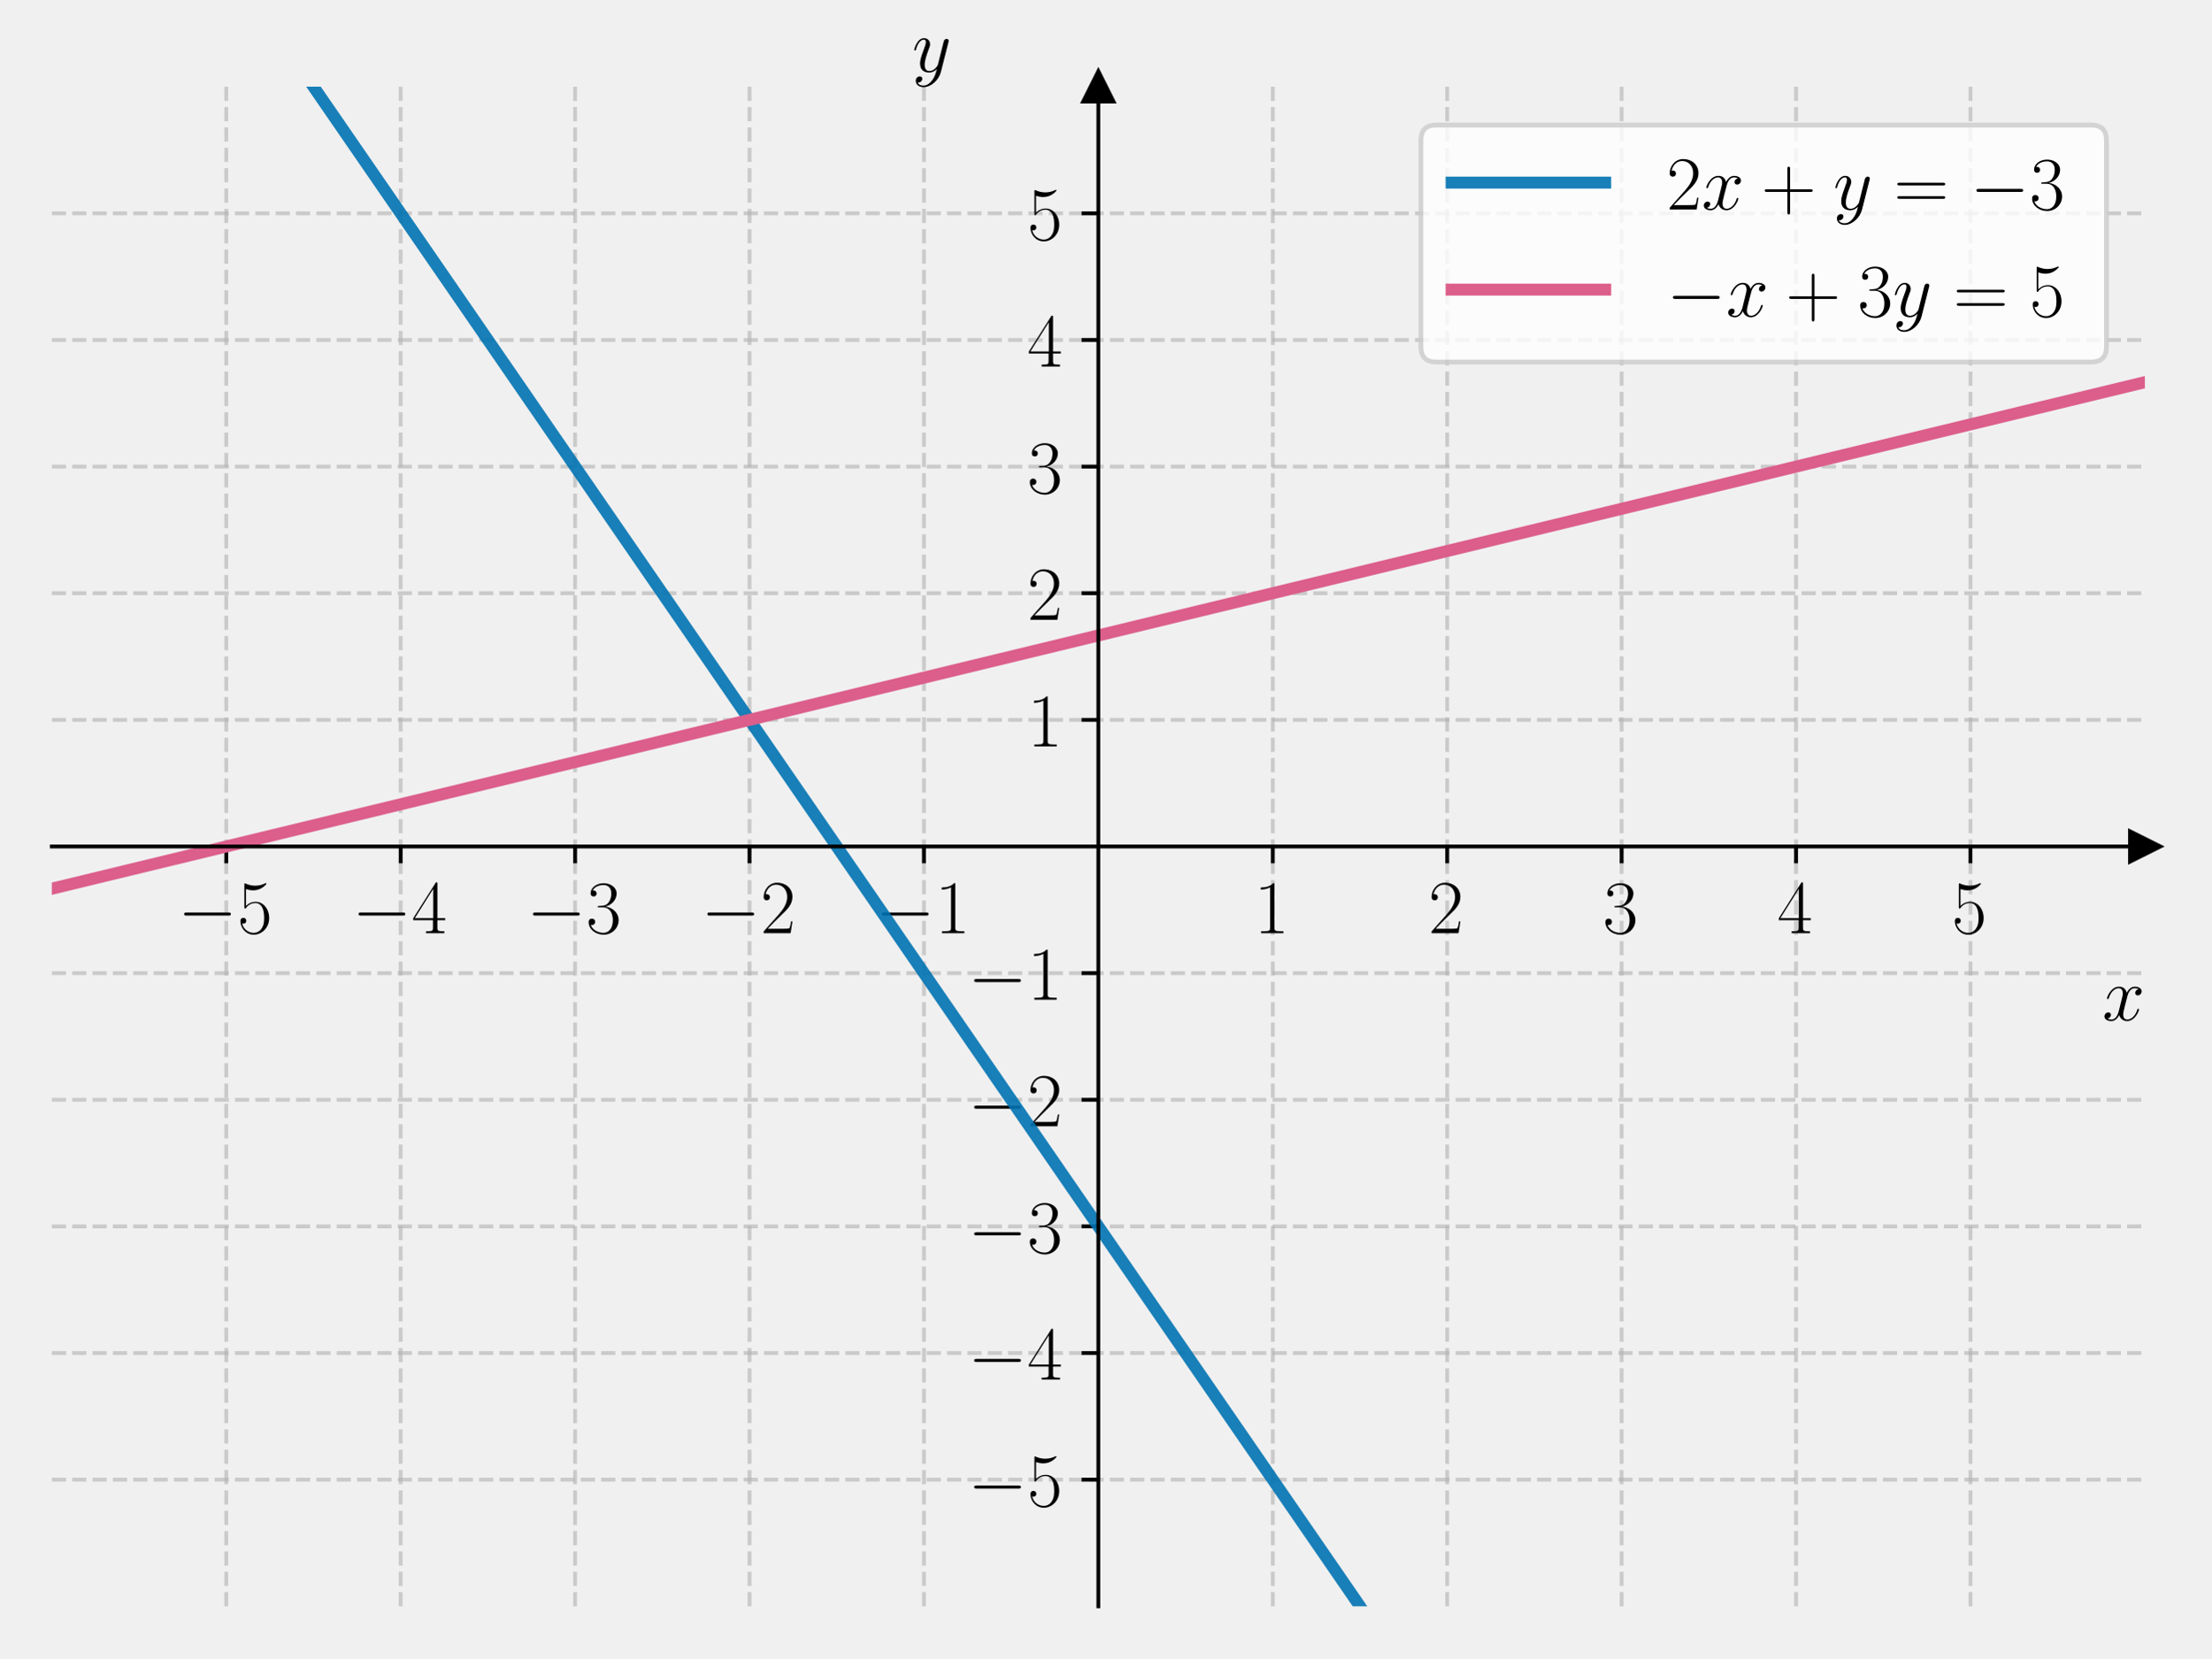
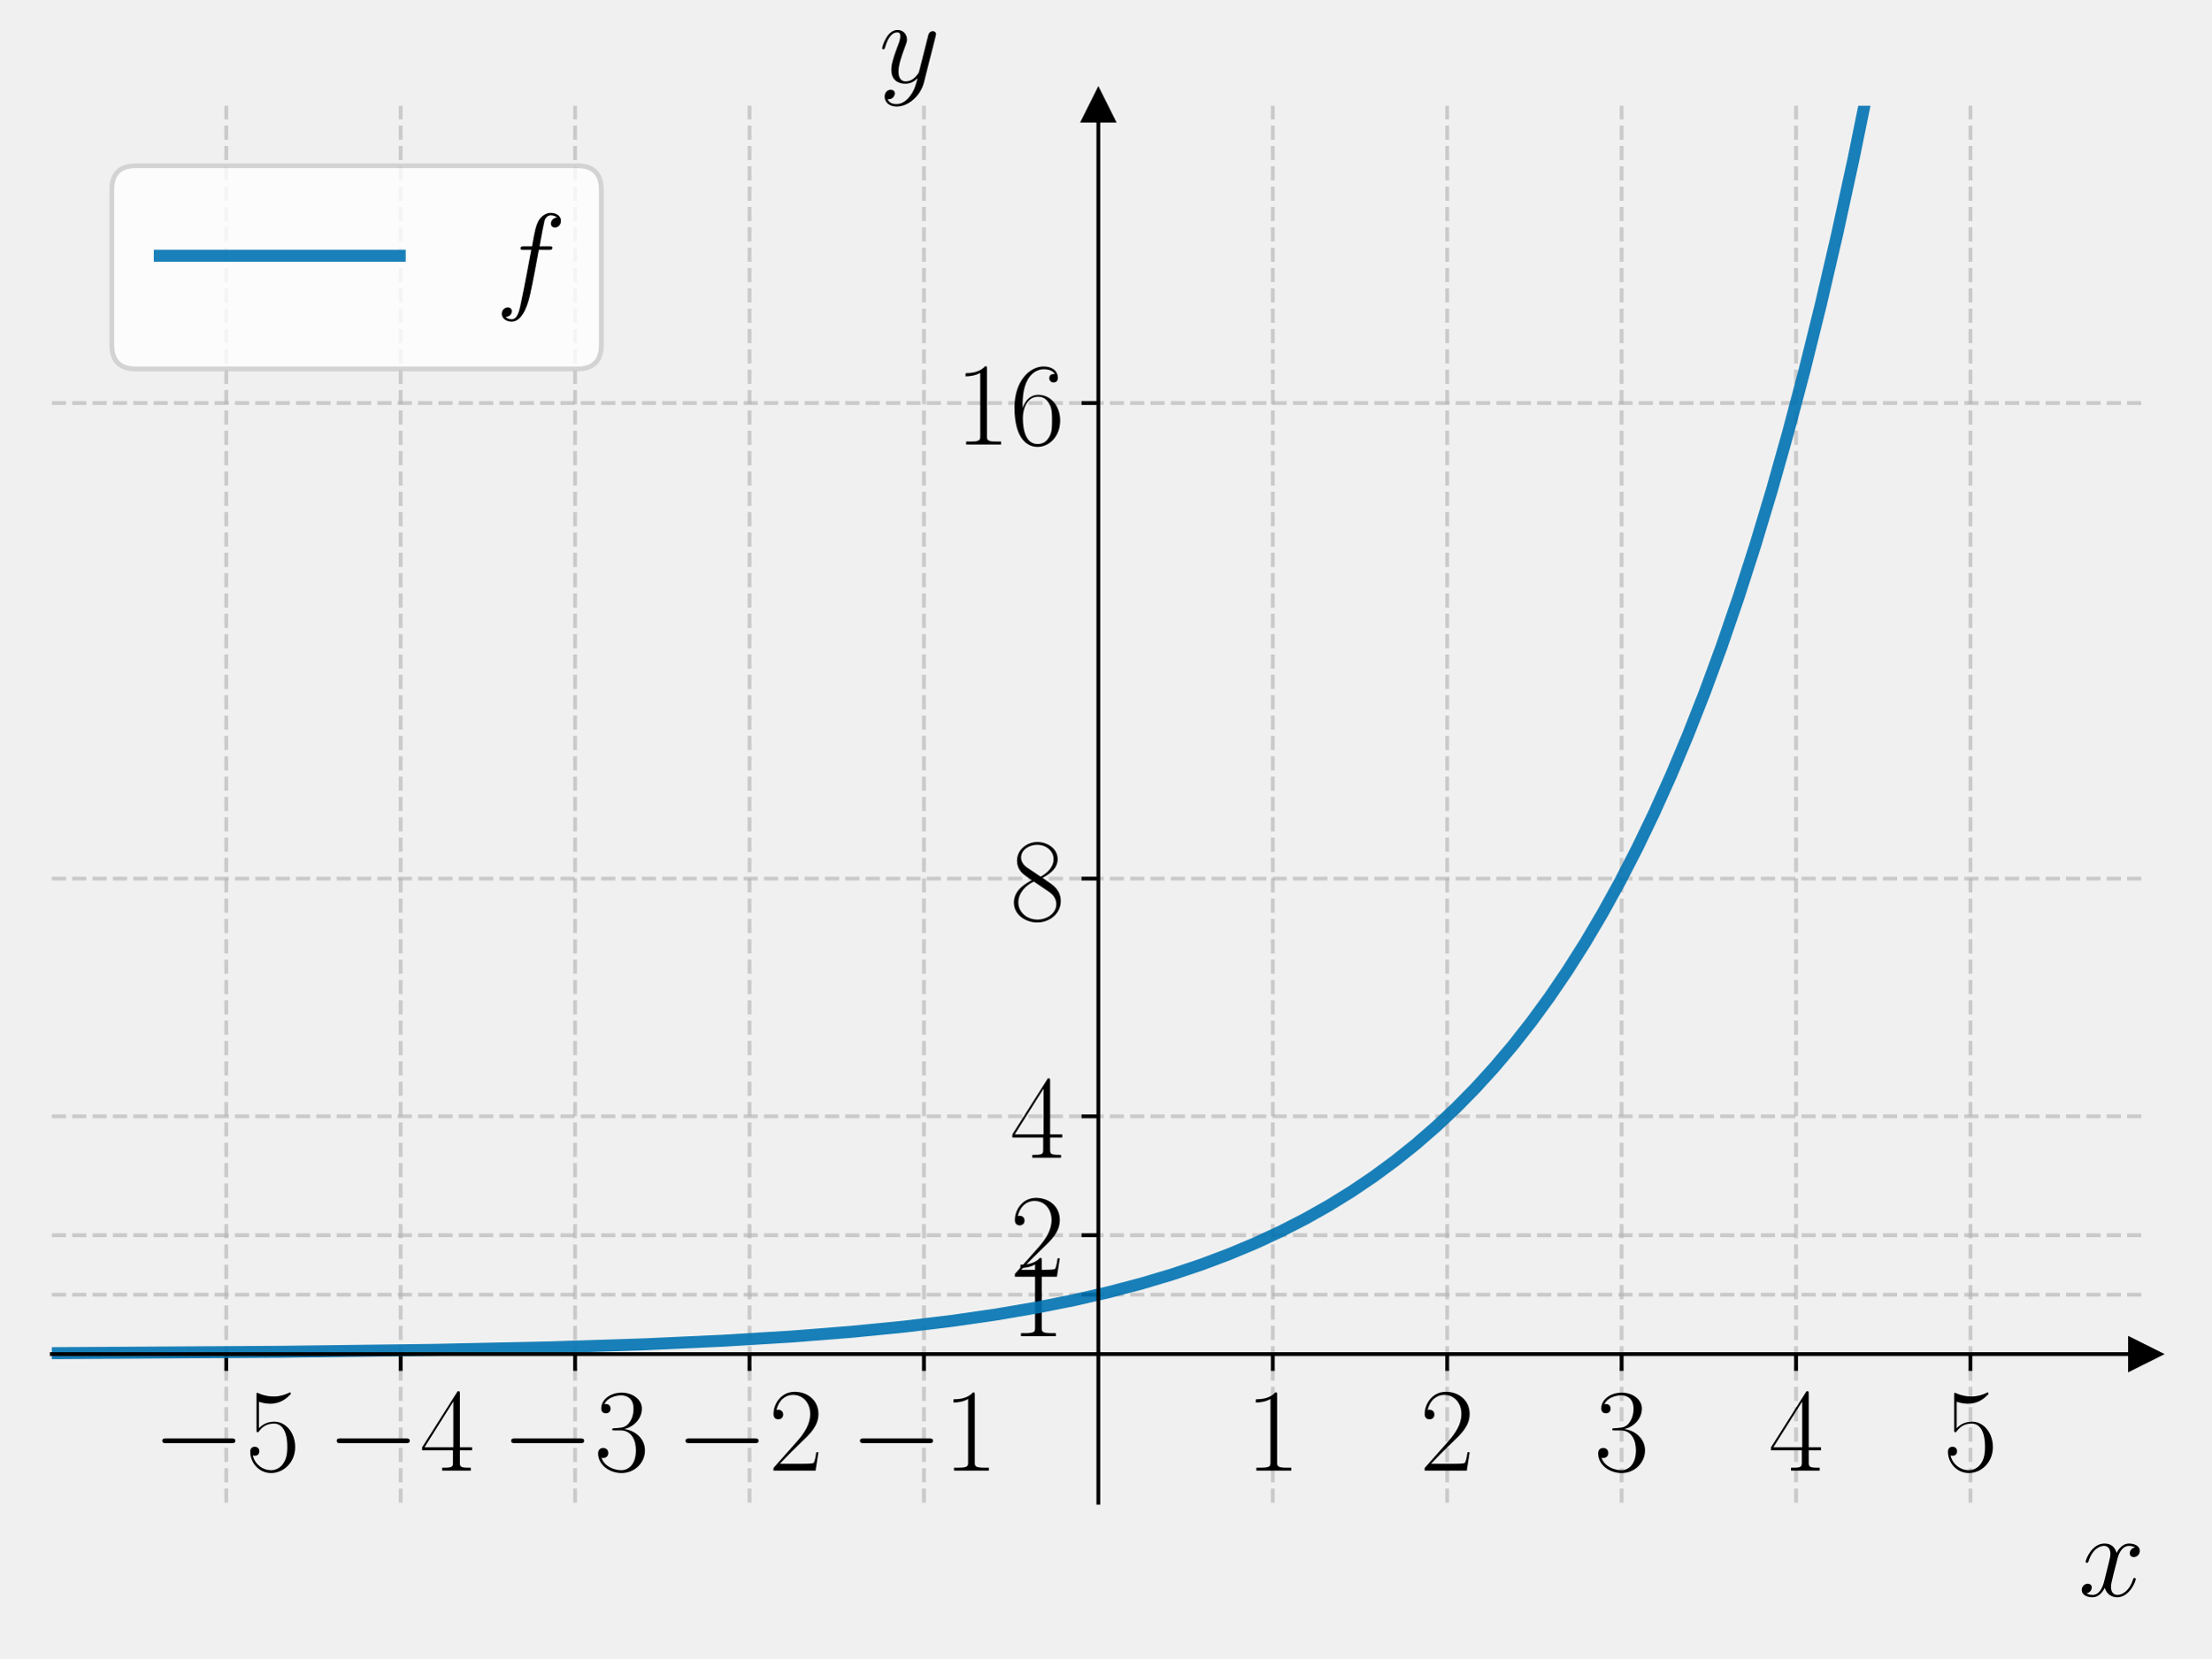
<svg xmlns="http://www.w3.org/2000/svg" xmlns:xlink="http://www.w3.org/1999/xlink" width="460.8pt" height="345.6pt" viewBox="0 0 460.8 345.6" version="1.1">
  <defs>
    <style type="text/css">*{stroke-linejoin: round; stroke-linecap: butt}</style>
  </defs>
  <g id="figure_1">
    <g id="patch_1">
      <path d="M 0 345.6  L 460.8 345.6  L 460.8 0  L 0 0  L 0 345.6  z " style="fill: none" />
    </g>
    <g id="axes_1">
      <g id="patch_2">
-         <path d="M 10.8 334.8  L 447 334.8  L 447 18.065  L 10.8 18.065  L 10.8 334.8  z " style="fill: none" />
+         <path d="M 10.8 313.214  L 447 313.214  L 447 22.05  L 10.8 22.05  L 10.8 313.214  z " style="fill: none" />
      </g>
      <g id="matplotlib.axis_1">
        <g id="xtick_1">
          <g id="line2d_1">
-             <path d="M 47.15 334.8  L 47.15 18.065  " clip-path="url(#p097bd0c3e8)" style="fill: none; stroke-dasharray: 2.96,1.28; stroke-dashoffset: 0; stroke: #b0b0b0; stroke-opacity: 0.6; stroke-width: 0.8" />
+             <path d="M 47.15 313.214  L 47.15 22.05  " clip-path="url(#p6c34fbd9de)" style="fill: none; stroke-dasharray: 2.96,1.28; stroke-dashoffset: 0; stroke: #b0b0b0; stroke-opacity: 0.6; stroke-width: 0.8" />
          </g>
          <g id="line2d_2">
            <defs>
-               <path id="md9ffe13d20" d="M 0 0  L 0 3.5  " style="stroke: #000000; stroke-width: 0.8" />
-             </defs>
-             <g>
-               <use xlink:href="#md9ffe13d20" x="47.15" y="176.432" style="stroke: #000000; stroke-width: 0.8" />
+               <path id="mce9a5da414" d="M 0 0  L 0 3.5  " style="stroke: #000000; stroke-width: 0.8" />
+             </defs>
+             <g>
+               <use xlink:href="#mce9a5da414" x="47.15" y="282.239" style="stroke: #000000; stroke-width: 0.8" />
            </g>
          </g>
          <g id="text_1">
-             <g transform="translate(37.04901 194.5019) scale(0.16 -0.16)">
+             <g transform="translate(31.75276 306.5351) scale(0.25 -0.25)">
              <defs>
                <path id="CMSY10-0" d="M 4218 1472  C 4326 1472 4442 1472 4442 1600  C 4442 1728 4326 1728 4218 1728  L 755 1728  C 646 1728 531 1728 531 1600  C 531 1472 646 1472 755 1472  L 4218 1472  z " transform="scale(0.015625)" />
                <path id="CMR17-35" d="M 730 3692  C 794 3666 1056 3584 1325 3584  C 1920 3584 2246 3911 2432 4100  C 2432 4157 2432 4192 2394 4192  C 2387 4192 2374 4192 2323 4163  C 2099 4058 1837 3973 1517 3973  C 1325 3973 1037 3999 723 4139  C 653 4171 640 4171 634 4171  C 602 4171 595 4164 595 4037  L 595 2203  C 595 2089 595 2057 659 2057  C 691 2057 704 2070 736 2114  C 941 2401 1222 2522 1542 2522  C 1766 2522 2246 2382 2246 1289  C 2246 1085 2246 715 2054 421  C 1894 159 1645 25 1370 25  C 947 25 518 320 403 814  C 429 807 480 795 506 795  C 589 795 749 840 749 1038  C 749 1210 627 1280 506 1280  C 358 1280 262 1190 262 1011  C 262 454 704 -128 1382 -128  C 2042 -128 2669 440 2669 1264  C 2669 2030 2170 2624 1549 2624  C 1222 2624 947 2503 730 2274  L 730 3692  z " transform="scale(0.015625)" />
              </defs>
              <use xlink:href="#CMSY10-0" transform="scale(0.996264)" />
              <use xlink:href="#CMR17-35" transform="translate(77.48747 0) scale(0.996264)" />
            </g>
          </g>
        </g>
        <g id="xtick_2">
          <g id="line2d_3">
-             <path d="M 83.5 334.8  L 83.5 18.065  " clip-path="url(#p097bd0c3e8)" style="fill: none; stroke-dasharray: 2.96,1.28; stroke-dashoffset: 0; stroke: #b0b0b0; stroke-opacity: 0.6; stroke-width: 0.8" />
+             <path d="M 83.5 313.214  L 83.5 22.05  " clip-path="url(#p6c34fbd9de)" style="fill: none; stroke-dasharray: 2.96,1.28; stroke-dashoffset: 0; stroke: #b0b0b0; stroke-opacity: 0.6; stroke-width: 0.8" />
          </g>
          <g id="line2d_4">
            <g>
-               <use xlink:href="#md9ffe13d20" x="83.5" y="176.432" style="stroke: #000000; stroke-width: 0.8" />
+               <use xlink:href="#mce9a5da414" x="83.5" y="282.239" style="stroke: #000000; stroke-width: 0.8" />
            </g>
          </g>
          <g id="text_2">
-             <g transform="translate(73.39901 194.5019) scale(0.16 -0.16)">
+             <g transform="translate(68.10276 306.5351) scale(0.25 -0.25)">
              <defs>
                <path id="CMR17-34" d="M 2150 4122  C 2150 4256 2144 4256 2029 4256  L 128 1254  L 128 1088  L 1779 1088  L 1779 457  C 1779 224 1766 160 1318 160  L 1197 160  L 1197 0  C 1402 0 1747 0 1965 0  C 2182 0 2528 0 2733 0  L 2733 160  L 2611 160  C 2163 160 2150 224 2150 457  L 2150 1088  L 2803 1088  L 2803 1254  L 2150 1254  L 2150 4122  z M 1798 3703  L 1798 1254  L 256 1254  L 1798 3703  z " transform="scale(0.015625)" />
              </defs>
              <use xlink:href="#CMSY10-0" transform="scale(0.996264)" />
              <use xlink:href="#CMR17-34" transform="translate(77.48747 0) scale(0.996264)" />
            </g>
          </g>
        </g>
        <g id="xtick_3">
          <g id="line2d_5">
-             <path d="M 119.85 334.8  L 119.85 18.065  " clip-path="url(#p097bd0c3e8)" style="fill: none; stroke-dasharray: 2.96,1.28; stroke-dashoffset: 0; stroke: #b0b0b0; stroke-opacity: 0.6; stroke-width: 0.8" />
+             <path d="M 119.85 313.214  L 119.85 22.05  " clip-path="url(#p6c34fbd9de)" style="fill: none; stroke-dasharray: 2.96,1.28; stroke-dashoffset: 0; stroke: #b0b0b0; stroke-opacity: 0.6; stroke-width: 0.8" />
          </g>
          <g id="line2d_6">
            <g>
-               <use xlink:href="#md9ffe13d20" x="119.85" y="176.432" style="stroke: #000000; stroke-width: 0.8" />
+               <use xlink:href="#mce9a5da414" x="119.85" y="282.239" style="stroke: #000000; stroke-width: 0.8" />
            </g>
          </g>
          <g id="text_3">
-             <g transform="translate(109.749 194.5019) scale(0.16 -0.16)">
+             <g transform="translate(104.4528 306.5351) scale(0.25 -0.25)">
              <defs>
                <path id="CMR17-33" d="M 1414 2157  C 1984 2157 2234 1662 2234 1090  C 2234 320 1824 25 1453 25  C 1114 25 563 194 390 693  C 422 680 454 680 486 680  C 640 680 755 782 755 948  C 755 1133 614 1216 486 1216  C 378 1216 211 1165 211 926  C 211 335 787 -128 1466 -128  C 2176 -128 2720 430 2720 1085  C 2720 1707 2208 2157 1600 2227  C 2086 2328 2554 2756 2554 3329  C 2554 3820 2048 4179 1472 4179  C 890 4179 378 3829 378 3329  C 378 3110 544 3072 627 3072  C 762 3072 877 3155 877 3321  C 877 3486 762 3569 627 3569  C 602 3569 570 3569 544 3557  C 730 3959 1235 4032 1459 4032  C 1683 4032 2106 3925 2106 3320  C 2106 3143 2080 2828 1862 2550  C 1670 2304 1453 2304 1242 2284  C 1210 2284 1062 2269 1037 2269  C 992 2263 966 2257 966 2208  C 966 2163 973 2157 1101 2157  L 1414 2157  z " transform="scale(0.015625)" />
              </defs>
              <use xlink:href="#CMSY10-0" transform="scale(0.996264)" />
              <use xlink:href="#CMR17-33" transform="translate(77.48747 0) scale(0.996264)" />
            </g>
          </g>
        </g>
        <g id="xtick_4">
          <g id="line2d_7">
-             <path d="M 156.2 334.8  L 156.2 18.065  " clip-path="url(#p097bd0c3e8)" style="fill: none; stroke-dasharray: 2.96,1.28; stroke-dashoffset: 0; stroke: #b0b0b0; stroke-opacity: 0.6; stroke-width: 0.8" />
+             <path d="M 156.2 313.214  L 156.2 22.05  " clip-path="url(#p6c34fbd9de)" style="fill: none; stroke-dasharray: 2.96,1.28; stroke-dashoffset: 0; stroke: #b0b0b0; stroke-opacity: 0.6; stroke-width: 0.8" />
          </g>
          <g id="line2d_8">
            <g>
-               <use xlink:href="#md9ffe13d20" x="156.2" y="176.432" style="stroke: #000000; stroke-width: 0.8" />
+               <use xlink:href="#mce9a5da414" x="156.2" y="282.239" style="stroke: #000000; stroke-width: 0.8" />
            </g>
          </g>
          <g id="text_4">
-             <g transform="translate(146.099 194.5019) scale(0.16 -0.16)">
+             <g transform="translate(140.8028 306.5351) scale(0.25 -0.25)">
              <defs>
                <path id="CMR17-32" d="M 2669 989  L 2554 989  C 2490 536 2438 459 2413 420  C 2381 369 1920 369 1830 369  L 602 369  C 832 619 1280 1072 1824 1597  C 2214 1967 2669 2402 2669 3035  C 2669 3790 2067 4224 1395 4224  C 691 4224 262 3604 262 3030  C 262 2780 448 2748 525 2748  C 589 2748 781 2787 781 3010  C 781 3207 614 3264 525 3264  C 486 3264 448 3258 422 3245  C 544 3790 915 4058 1306 4058  C 1862 4058 2227 3617 2227 3035  C 2227 2479 1901 2000 1536 1584  L 262 146  L 262 0  L 2515 0  L 2669 989  z " transform="scale(0.015625)" />
              </defs>
              <use xlink:href="#CMSY10-0" transform="scale(0.996264)" />
              <use xlink:href="#CMR17-32" transform="translate(77.48747 0) scale(0.996264)" />
            </g>
          </g>
        </g>
        <g id="xtick_5">
          <g id="line2d_9">
-             <path d="M 192.55 334.8  L 192.55 18.065  " clip-path="url(#p097bd0c3e8)" style="fill: none; stroke-dasharray: 2.96,1.28; stroke-dashoffset: 0; stroke: #b0b0b0; stroke-opacity: 0.6; stroke-width: 0.8" />
+             <path d="M 192.55 313.214  L 192.55 22.05  " clip-path="url(#p6c34fbd9de)" style="fill: none; stroke-dasharray: 2.96,1.28; stroke-dashoffset: 0; stroke: #b0b0b0; stroke-opacity: 0.6; stroke-width: 0.8" />
          </g>
          <g id="line2d_10">
            <g>
-               <use xlink:href="#md9ffe13d20" x="192.55" y="176.432" style="stroke: #000000; stroke-width: 0.8" />
+               <use xlink:href="#mce9a5da414" x="192.55" y="282.239" style="stroke: #000000; stroke-width: 0.8" />
            </g>
          </g>
          <g id="text_5">
-             <g transform="translate(182.449 194.5019) scale(0.16 -0.16)">
+             <g transform="translate(177.1528 306.5351) scale(0.25 -0.25)">
              <defs>
                <path id="CMR17-31" d="M 1702 4058  C 1702 4192 1696 4192 1606 4192  C 1357 3916 979 3827 621 3827  C 602 3827 570 3827 563 3808  C 557 3795 557 3782 557 3648  C 755 3648 1088 3686 1344 3839  L 1344 461  C 1344 236 1331 160 781 160  L 589 160  L 589 0  C 896 0 1216 0 1523 0  C 1830 0 2150 0 2458 0  L 2458 160  L 2266 160  C 1715 160 1702 230 1702 458  L 1702 4058  z " transform="scale(0.015625)" />
              </defs>
              <use xlink:href="#CMSY10-0" transform="scale(0.996264)" />
              <use xlink:href="#CMR17-31" transform="translate(77.48747 0) scale(0.996264)" />
            </g>
          </g>
        </g>
        <g id="xtick_6">
          <g id="line2d_11">
-             <path d="M 265.25 334.8  L 265.25 18.065  " clip-path="url(#p097bd0c3e8)" style="fill: none; stroke-dasharray: 2.96,1.28; stroke-dashoffset: 0; stroke: #b0b0b0; stroke-opacity: 0.6; stroke-width: 0.8" />
+             <path d="M 265.25 313.214  L 265.25 22.05  " clip-path="url(#p6c34fbd9de)" style="fill: none; stroke-dasharray: 2.96,1.28; stroke-dashoffset: 0; stroke: #b0b0b0; stroke-opacity: 0.6; stroke-width: 0.8" />
          </g>
          <g id="line2d_12">
            <g>
-               <use xlink:href="#md9ffe13d20" x="265.25" y="176.432" style="stroke: #000000; stroke-width: 0.8" />
+               <use xlink:href="#mce9a5da414" x="265.25" y="282.239" style="stroke: #000000; stroke-width: 0.8" />
            </g>
          </g>
          <g id="text_6">
-             <g transform="translate(261.348 194.5019) scale(0.16 -0.16)">
+             <g transform="translate(259.5387 306.5351) scale(0.25 -0.25)">
              <use xlink:href="#CMR17-31" transform="scale(0.996264)" />
            </g>
          </g>
        </g>
        <g id="xtick_7">
          <g id="line2d_13">
-             <path d="M 301.6 334.8  L 301.6 18.065  " clip-path="url(#p097bd0c3e8)" style="fill: none; stroke-dasharray: 2.96,1.28; stroke-dashoffset: 0; stroke: #b0b0b0; stroke-opacity: 0.6; stroke-width: 0.8" />
+             <path d="M 301.6 313.214  L 301.6 22.05  " clip-path="url(#p6c34fbd9de)" style="fill: none; stroke-dasharray: 2.96,1.28; stroke-dashoffset: 0; stroke: #b0b0b0; stroke-opacity: 0.6; stroke-width: 0.8" />
          </g>
          <g id="line2d_14">
            <g>
-               <use xlink:href="#md9ffe13d20" x="301.6" y="176.432" style="stroke: #000000; stroke-width: 0.8" />
+               <use xlink:href="#mce9a5da414" x="301.6" y="282.239" style="stroke: #000000; stroke-width: 0.8" />
            </g>
          </g>
          <g id="text_7">
-             <g transform="translate(297.698 194.5019) scale(0.16 -0.16)">
+             <g transform="translate(295.8887 306.5351) scale(0.25 -0.25)">
              <use xlink:href="#CMR17-32" transform="scale(0.996264)" />
            </g>
          </g>
        </g>
        <g id="xtick_8">
          <g id="line2d_15">
-             <path d="M 337.95 334.8  L 337.95 18.065  " clip-path="url(#p097bd0c3e8)" style="fill: none; stroke-dasharray: 2.96,1.28; stroke-dashoffset: 0; stroke: #b0b0b0; stroke-opacity: 0.6; stroke-width: 0.8" />
+             <path d="M 337.95 313.214  L 337.95 22.05  " clip-path="url(#p6c34fbd9de)" style="fill: none; stroke-dasharray: 2.96,1.28; stroke-dashoffset: 0; stroke: #b0b0b0; stroke-opacity: 0.6; stroke-width: 0.8" />
          </g>
          <g id="line2d_16">
            <g>
-               <use xlink:href="#md9ffe13d20" x="337.95" y="176.432" style="stroke: #000000; stroke-width: 0.8" />
+               <use xlink:href="#mce9a5da414" x="337.95" y="282.239" style="stroke: #000000; stroke-width: 0.8" />
            </g>
          </g>
          <g id="text_8">
-             <g transform="translate(334.048 194.5019) scale(0.16 -0.16)">
+             <g transform="translate(332.2387 306.5351) scale(0.25 -0.25)">
              <use xlink:href="#CMR17-33" transform="scale(0.996264)" />
            </g>
          </g>
        </g>
        <g id="xtick_9">
          <g id="line2d_17">
-             <path d="M 374.3 334.8  L 374.3 18.065  " clip-path="url(#p097bd0c3e8)" style="fill: none; stroke-dasharray: 2.96,1.28; stroke-dashoffset: 0; stroke: #b0b0b0; stroke-opacity: 0.6; stroke-width: 0.8" />
+             <path d="M 374.3 313.214  L 374.3 22.05  " clip-path="url(#p6c34fbd9de)" style="fill: none; stroke-dasharray: 2.96,1.28; stroke-dashoffset: 0; stroke: #b0b0b0; stroke-opacity: 0.6; stroke-width: 0.8" />
          </g>
          <g id="line2d_18">
            <g>
-               <use xlink:href="#md9ffe13d20" x="374.3" y="176.432" style="stroke: #000000; stroke-width: 0.8" />
+               <use xlink:href="#mce9a5da414" x="374.3" y="282.239" style="stroke: #000000; stroke-width: 0.8" />
            </g>
          </g>
          <g id="text_9">
-             <g transform="translate(370.398 194.5019) scale(0.16 -0.16)">
+             <g transform="translate(368.5887 306.5351) scale(0.25 -0.25)">
              <use xlink:href="#CMR17-34" transform="scale(0.996264)" />
            </g>
          </g>
        </g>
        <g id="xtick_10">
          <g id="line2d_19">
-             <path d="M 410.65 334.8  L 410.65 18.065  " clip-path="url(#p097bd0c3e8)" style="fill: none; stroke-dasharray: 2.96,1.28; stroke-dashoffset: 0; stroke: #b0b0b0; stroke-opacity: 0.6; stroke-width: 0.8" />
+             <path d="M 410.65 313.214  L 410.65 22.05  " clip-path="url(#p6c34fbd9de)" style="fill: none; stroke-dasharray: 2.96,1.28; stroke-dashoffset: 0; stroke: #b0b0b0; stroke-opacity: 0.6; stroke-width: 0.8" />
          </g>
          <g id="line2d_20">
            <g>
-               <use xlink:href="#md9ffe13d20" x="410.65" y="176.432" style="stroke: #000000; stroke-width: 0.8" />
+               <use xlink:href="#mce9a5da414" x="410.65" y="282.239" style="stroke: #000000; stroke-width: 0.8" />
            </g>
          </g>
          <g id="text_10">
-             <g transform="translate(406.748 194.5019) scale(0.16 -0.16)">
+             <g transform="translate(404.9387 306.5351) scale(0.25 -0.25)">
              <use xlink:href="#CMR17-35" transform="scale(0.996264)" />
            </g>
          </g>
        </g>
        <g id="text_11">
-           <g transform="translate(438.1306 212.6709) scale(0.16 -0.16)">
+           <g transform="translate(433.1415 332.6759) scale(0.25 -0.25)">
            <defs>
              <path id="CMMI12-78" d="M 3034 2606  C 2829 2567 2752 2414 2752 2293  C 2752 2139 2874 2088 2963 2088  C 3155 2088 3290 2254 3290 2427  C 3290 2695 2982 2816 2714 2816  C 2323 2816 2106 2433 2048 2312  C 1901 2816 1504 2816 1389 2816  C 736 2816 390 1980 390 1839  C 390 1814 416 1782 461 1782  C 512 1782 525 1820 538 1846  C 755 2555 1184 2689 1370 2689  C 1658 2689 1715 2420 1715 2267  C 1715 2127 1677 1980 1600 1673  L 1382 798  C 1286 415 1101 64 762 64  C 730 64 570 64 435 147  C 666 192 717 383 717 460  C 717 588 621 664 499 664  C 346 664 179 530 179 326  C 179 57 480 -64 755 -64  C 1062 -64 1280 179 1414 441  C 1517 64 1837 -64 2074 -64  C 2726 -64 3072 773 3072 913  C 3072 945 3046 971 3008 971  C 2950 971 2944 939 2925 888  C 2752 326 2381 64 2093 64  C 1869 64 1747 230 1747 492  C 1747 632 1773 734 1875 1156  L 2099 2024  C 2195 2408 2413 2689 2707 2689  C 2720 2689 2899 2689 3034 2606  z " transform="scale(0.015625)" />
            </defs>
            <use xlink:href="#CMMI12-78" transform="scale(0.996264)" />
          </g>
        </g>
      </g>
      <g id="matplotlib.axis_2">
        <g id="ytick_1">
          <g id="line2d_21">
-             <path d="M 10.8 308.405  L 447 308.405  " clip-path="url(#p097bd0c3e8)" style="fill: none; stroke-dasharray: 2.96,1.28; stroke-dashoffset: 0; stroke: #b0b0b0; stroke-opacity: 0.6; stroke-width: 0.8" />
+             <path d="M 10.8 269.849  L 447 269.849  " clip-path="url(#p6c34fbd9de)" style="fill: none; stroke-dasharray: 2.96,1.28; stroke-dashoffset: 0; stroke: #b0b0b0; stroke-opacity: 0.6; stroke-width: 0.8" />
          </g>
          <g id="line2d_22">
            <defs>
-               <path id="mff0d46e45d" d="M 0 0  L -3.5 0  " style="stroke: #000000; stroke-width: 0.8" />
-             </defs>
-             <g>
-               <use xlink:href="#mff0d46e45d" x="228.9" y="308.405" style="stroke: #000000; stroke-width: 0.8" />
+               <path id="me1311f9ece" d="M 0 0  L -3.5 0  " style="stroke: #000000; stroke-width: 0.8" />
+             </defs>
+             <g>
+               <use xlink:href="#me1311f9ece" x="228.9" y="269.849" style="stroke: #000000; stroke-width: 0.8" />
            </g>
          </g>
          <g id="text_12">
-             <g transform="translate(201.698 313.9402) scale(0.16 -0.16)">
-               <use xlink:href="#CMSY10-0" transform="scale(0.996264)" />
-               <use xlink:href="#CMR17-35" transform="translate(77.48747 0) scale(0.996264)" />
+             <g transform="translate(210.4774 278.4971) scale(0.25 -0.25)">
+               <use xlink:href="#CMR17-31" transform="scale(0.996264)" />
            </g>
          </g>
        </g>
        <g id="ytick_2">
          <g id="line2d_23">
-             <path d="M 10.8 282.011  L 447 282.011  " clip-path="url(#p097bd0c3e8)" style="fill: none; stroke-dasharray: 2.96,1.28; stroke-dashoffset: 0; stroke: #b0b0b0; stroke-opacity: 0.6; stroke-width: 0.8" />
+             <path d="M 10.8 257.459  L 447 257.459  " clip-path="url(#p6c34fbd9de)" style="fill: none; stroke-dasharray: 2.96,1.28; stroke-dashoffset: 0; stroke: #b0b0b0; stroke-opacity: 0.6; stroke-width: 0.8" />
          </g>
          <g id="line2d_24">
            <g>
-               <use xlink:href="#mff0d46e45d" x="228.9" y="282.011" style="stroke: #000000; stroke-width: 0.8" />
+               <use xlink:href="#me1311f9ece" x="228.9" y="257.459" style="stroke: #000000; stroke-width: 0.8" />
            </g>
          </g>
          <g id="text_13">
-             <g transform="translate(201.698 287.5455) scale(0.16 -0.16)">
-               <use xlink:href="#CMSY10-0" transform="scale(0.996264)" />
-               <use xlink:href="#CMR17-34" transform="translate(77.48747 0) scale(0.996264)" />
+             <g transform="translate(210.4774 266.1071) scale(0.25 -0.25)">
+               <use xlink:href="#CMR17-32" transform="scale(0.996264)" />
            </g>
          </g>
        </g>
        <g id="ytick_3">
          <g id="line2d_25">
-             <path d="M 10.8 255.616  L 447 255.616  " clip-path="url(#p097bd0c3e8)" style="fill: none; stroke-dasharray: 2.96,1.28; stroke-dashoffset: 0; stroke: #b0b0b0; stroke-opacity: 0.6; stroke-width: 0.8" />
+             <path d="M 10.8 232.679  L 447 232.679  " clip-path="url(#p6c34fbd9de)" style="fill: none; stroke-dasharray: 2.96,1.28; stroke-dashoffset: 0; stroke: #b0b0b0; stroke-opacity: 0.6; stroke-width: 0.8" />
          </g>
          <g id="line2d_26">
            <g>
-               <use xlink:href="#mff0d46e45d" x="228.9" y="255.616" style="stroke: #000000; stroke-width: 0.8" />
+               <use xlink:href="#me1311f9ece" x="228.9" y="232.679" style="stroke: #000000; stroke-width: 0.8" />
            </g>
          </g>
          <g id="text_14">
-             <g transform="translate(201.698 261.1509) scale(0.16 -0.16)">
-               <use xlink:href="#CMSY10-0" transform="scale(0.996264)" />
-               <use xlink:href="#CMR17-33" transform="translate(77.48747 0) scale(0.996264)" />
+             <g transform="translate(210.4774 241.3273) scale(0.25 -0.25)">
+               <use xlink:href="#CMR17-34" transform="scale(0.996264)" />
            </g>
          </g>
        </g>
        <g id="ytick_4">
          <g id="line2d_27">
-             <path d="M 10.8 229.222  L 447 229.222  " clip-path="url(#p097bd0c3e8)" style="fill: none; stroke-dasharray: 2.96,1.28; stroke-dashoffset: 0; stroke: #b0b0b0; stroke-opacity: 0.6; stroke-width: 0.8" />
+             <path d="M 10.8 183.119  L 447 183.119  " clip-path="url(#p6c34fbd9de)" style="fill: none; stroke-dasharray: 2.96,1.28; stroke-dashoffset: 0; stroke: #b0b0b0; stroke-opacity: 0.6; stroke-width: 0.8" />
          </g>
          <g id="line2d_28">
            <g>
-               <use xlink:href="#mff0d46e45d" x="228.9" y="229.222" style="stroke: #000000; stroke-width: 0.8" />
+               <use xlink:href="#me1311f9ece" x="228.9" y="183.119" style="stroke: #000000; stroke-width: 0.8" />
            </g>
          </g>
          <g id="text_15">
-             <g transform="translate(201.698 234.7563) scale(0.16 -0.16)">
-               <use xlink:href="#CMSY10-0" transform="scale(0.996264)" />
-               <use xlink:href="#CMR17-32" transform="translate(77.48747 0) scale(0.996264)" />
+             <g transform="translate(210.4774 191.7676) scale(0.25 -0.25)">
+               <defs>
+                 <path id="CMR17-38" d="M 1741 2264  C 2144 2467 2554 2773 2554 3263  C 2554 3841 1990 4179 1472 4179  C 890 4179 378 3759 378 3180  C 378 3021 416 2747 666 2505  C 730 2442 998 2251 1171 2130  C 883 1983 211 1634 211 934  C 211 279 838 -128 1459 -128  C 2144 -128 2720 362 2720 1010  C 2720 1590 2330 1857 2074 2029  L 1741 2264  z M 902 2822  C 851 2854 595 3051 595 3351  C 595 3739 998 4032 1459 4032  C 1965 4032 2336 3676 2336 3262  C 2336 2669 1670 2331 1638 2331  C 1632 2331 1626 2331 1574 2370  L 902 2822  z M 2080 1519  C 2176 1449 2483 1240 2483 851  C 2483 381 2010 25 1472 25  C 890 25 448 438 448 940  C 448 1443 838 1862 1280 2060  L 2080 1519  z " transform="scale(0.015625)" />
+               </defs>
+               <use xlink:href="#CMR17-38" transform="scale(0.996264)" />
            </g>
          </g>
        </g>
        <g id="ytick_5">
          <g id="line2d_29">
-             <path d="M 10.8 202.827  L 447 202.827  " clip-path="url(#p097bd0c3e8)" style="fill: none; stroke-dasharray: 2.96,1.28; stroke-dashoffset: 0; stroke: #b0b0b0; stroke-opacity: 0.6; stroke-width: 0.8" />
+             <path d="M 10.8 84  L 447 84  " clip-path="url(#p6c34fbd9de)" style="fill: none; stroke-dasharray: 2.96,1.28; stroke-dashoffset: 0; stroke: #b0b0b0; stroke-opacity: 0.6; stroke-width: 0.8" />
          </g>
          <g id="line2d_30">
            <g>
-               <use xlink:href="#mff0d46e45d" x="228.9" y="202.827" style="stroke: #000000; stroke-width: 0.8" />
+               <use xlink:href="#me1311f9ece" x="228.9" y="84" style="stroke: #000000; stroke-width: 0.8" />
            </g>
          </g>
          <g id="text_16">
-             <g transform="translate(201.698 208.3617) scale(0.16 -0.16)">
-               <use xlink:href="#CMSY10-0" transform="scale(0.996264)" />
-               <use xlink:href="#CMR17-31" transform="translate(77.48747 0) scale(0.996264)" />
-             </g>
-           </g>
-         </g>
-         <g id="ytick_6">
-           <g id="line2d_31">
-             <path d="M 10.8 150.038  L 447 150.038  " clip-path="url(#p097bd0c3e8)" style="fill: none; stroke-dasharray: 2.96,1.28; stroke-dashoffset: 0; stroke: #b0b0b0; stroke-opacity: 0.6; stroke-width: 0.8" />
-           </g>
-           <g id="line2d_32">
-             <g>
-               <use xlink:href="#mff0d46e45d" x="228.9" y="150.038" style="stroke: #000000; stroke-width: 0.8" />
-             </g>
-           </g>
-           <g id="text_17">
-             <g transform="translate(214.096 155.5724) scale(0.16 -0.16)">
+             <g transform="translate(199.0548 92.64816) scale(0.25 -0.25)">
+               <defs>
+                 <path id="CMR17-36" d="M 678 2176  C 678 3690 1395 4032 1811 4032  C 1946 4032 2272 4009 2400 3776  C 2298 3776 2106 3776 2106 3553  C 2106 3381 2246 3323 2336 3323  C 2394 3323 2566 3348 2566 3560  C 2566 3954 2246 4179 1805 4179  C 1043 4179 243 3390 243 1984  C 243 253 966 -128 1478 -128  C 2099 -128 2688 427 2688 1283  C 2688 2081 2170 2662 1517 2662  C 1126 2662 838 2407 678 1960  L 678 2176  z M 1478 25  C 691 25 691 1200 691 1436  C 691 1896 909 2560 1504 2560  C 1613 2560 1926 2560 2138 2120  C 2253 1870 2253 1609 2253 1289  C 2253 944 2253 690 2118 434  C 1978 171 1773 25 1478 25  z " transform="scale(0.015625)" />
+               </defs>
              <use xlink:href="#CMR17-31" transform="scale(0.996264)" />
-             </g>
-           </g>
-         </g>
-         <g id="ytick_7">
-           <g id="line2d_33">
-             <path d="M 10.8 123.643  L 447 123.643  " clip-path="url(#p097bd0c3e8)" style="fill: none; stroke-dasharray: 2.96,1.28; stroke-dashoffset: 0; stroke: #b0b0b0; stroke-opacity: 0.6; stroke-width: 0.8" />
-           </g>
-           <g id="line2d_34">
-             <g>
-               <use xlink:href="#mff0d46e45d" x="228.9" y="123.643" style="stroke: #000000; stroke-width: 0.8" />
-             </g>
-           </g>
-           <g id="text_18">
-             <g transform="translate(214.096 129.1778) scale(0.16 -0.16)">
-               <use xlink:href="#CMR17-32" transform="scale(0.996264)" />
-             </g>
-           </g>
-         </g>
-         <g id="ytick_8">
-           <g id="line2d_35">
-             <path d="M 10.8 97.248  L 447 97.248  " clip-path="url(#p097bd0c3e8)" style="fill: none; stroke-dasharray: 2.96,1.28; stroke-dashoffset: 0; stroke: #b0b0b0; stroke-opacity: 0.6; stroke-width: 0.8" />
-           </g>
-           <g id="line2d_36">
-             <g>
-               <use xlink:href="#mff0d46e45d" x="228.9" y="97.248" style="stroke: #000000; stroke-width: 0.8" />
-             </g>
-           </g>
-           <g id="text_19">
-             <g transform="translate(214.096 102.7832) scale(0.16 -0.16)">
-               <use xlink:href="#CMR17-33" transform="scale(0.996264)" />
-             </g>
-           </g>
-         </g>
-         <g id="ytick_9">
-           <g id="line2d_37">
-             <path d="M 10.8 70.854  L 447 70.854  " clip-path="url(#p097bd0c3e8)" style="fill: none; stroke-dasharray: 2.96,1.28; stroke-dashoffset: 0; stroke: #b0b0b0; stroke-opacity: 0.6; stroke-width: 0.8" />
-           </g>
-           <g id="line2d_38">
-             <g>
-               <use xlink:href="#mff0d46e45d" x="228.9" y="70.854" style="stroke: #000000; stroke-width: 0.8" />
-             </g>
-           </g>
-           <g id="text_20">
-             <g transform="translate(214.096 76.38857) scale(0.16 -0.16)">
-               <use xlink:href="#CMR17-34" transform="scale(0.996264)" />
-             </g>
-           </g>
-         </g>
-         <g id="ytick_10">
-           <g id="line2d_39">
-             <path d="M 10.8 44.459  L 447 44.459  " clip-path="url(#p097bd0c3e8)" style="fill: none; stroke-dasharray: 2.96,1.28; stroke-dashoffset: 0; stroke: #b0b0b0; stroke-opacity: 0.6; stroke-width: 0.8" />
-           </g>
-           <g id="line2d_40">
-             <g>
-               <use xlink:href="#mff0d46e45d" x="228.9" y="44.459" style="stroke: #000000; stroke-width: 0.8" />
-             </g>
-           </g>
-           <g id="text_21">
-             <g transform="translate(214.096 49.99395) scale(0.16 -0.16)">
-               <use xlink:href="#CMR17-35" transform="scale(0.996264)" />
-             </g>
-           </g>
-         </g>
-         <g id="text_22">
-           <g transform="translate(190.0877 14.96506) scale(0.16 -0.16)">
+               <use xlink:href="#CMR17-36" transform="translate(45.69048 0) scale(0.996264)" />
+             </g>
+           </g>
+         </g>
+         <g id="text_17">
+           <g transform="translate(183.1637 17.20586) scale(0.25 -0.25)">
            <defs>
              <path id="CMMI12-79" d="M 1683 -700  C 1510 -939 1261 -1152 947 -1152  C 870 -1152 563 -1152 467 -889  C 486 -895 518 -895 531 -895  C 723 -895 851 -729 851 -582  C 851 -435 730 -384 634 -384  C 531 -384 307 -458 307 -759  C 307 -1071 582 -1286 947 -1286  C 1587 -1286 2234 -700 2413 6  L 3040 2485  C 3046 2517 3059 2556 3059 2594  C 3059 2689 2982 2753 2886 2753  C 2829 2753 2694 2727 2643 2535  L 2170 658  C 2138 543 2138 530 2086 460  C 1958 281 1747 64 1440 64  C 1082 64 1050 415 1050 588  C 1050 952 1222 1443 1395 1903  C 1466 2088 1504 2178 1504 2305  C 1504 2574 1312 2816 998 2816  C 410 2816 173 1890 173 1839  C 173 1814 198 1782 243 1782  C 301 1782 307 1807 333 1897  C 486 2433 730 2689 979 2689  C 1037 2689 1146 2689 1146 2478  C 1146 2312 1075 2127 979 1884  C 666 1047 666 837 666 683  C 666 77 1101 -64 1421 -64  C 1606 -64 1837 -6 2061 230  L 2067 224  C 1971 -147 1907 -392 1683 -700  z " transform="scale(0.015625)" />
            </defs>
            <use xlink:href="#CMMI12-79" transform="scale(0.996264)" />
          </g>
        </g>
      </g>
-       <g id="line2d_41">
+       <g id="line2d_31">
        <defs>
-           <path id="mf7d9246e61" d="M 3 0  L -3 -3  L -3 3  z " style="stroke: #000000; stroke-linejoin: miter" />
+           <path id="m10de468374" d="M 3 0  L -3 -3  L -3 3  z " style="stroke: #000000; stroke-linejoin: miter" />
        </defs>
        <g>
-           <use xlink:href="#mf7d9246e61" x="447" y="176.432" style="stroke: #000000; stroke-linejoin: miter" />
-         </g>
-       </g>
-       <g id="line2d_42">
+           <use xlink:href="#m10de468374" x="447" y="282.239" style="stroke: #000000; stroke-linejoin: miter" />
+         </g>
+       </g>
+       <g id="line2d_32">
        <defs>
-           <path id="m1a521caa62" d="M 0 -3  L -3 3  L 3 3  z " style="stroke: #000000; stroke-linejoin: miter" />
+           <path id="ma1bd16ccfe" d="M 0 -3  L -3 3  L 3 3  z " style="stroke: #000000; stroke-linejoin: miter" />
        </defs>
        <g>
-           <use xlink:href="#m1a521caa62" x="228.9" y="18.065" style="stroke: #000000; stroke-linejoin: miter" />
-         </g>
-       </g>
-       <g id="line2d_43">
-         <path d="M 52.197 -1  L 291.55 346.6  L 291.55 346.6  " clip-path="url(#p097bd0c3e8)" style="fill: none; stroke: #0072b2; stroke-opacity: 0.9; stroke-width: 2.5; stroke-linecap: square" />
-       </g>
-       <g id="line2d_44">
-         <path d="M 10.8 185.23  L 447 79.652  L 447 79.652  " clip-path="url(#p097bd0c3e8)" style="fill: none; stroke: #dc5e8b; stroke-width: 2.5; stroke-linecap: square" />
+           <use xlink:href="#ma1bd16ccfe" x="228.9" y="22.05" style="stroke: #000000; stroke-linejoin: miter" />
+         </g>
+       </g>
+       <g id="line2d_33">
+         <path d="M 10.8 282.045  L 58.521 281.758  L 90.584 281.353  L 114.764 280.833  L 134.363 280.196  L 150.767 279.446  L 164.935 278.58  L 177.398 277.598  L 188.476 276.507  L 198.488 275.301  L 207.649 273.977  L 216.064 272.539  L 223.84 270.988  L 231.084 269.322  L 237.901 267.529  L 244.292 265.622  L 250.364 263.583  L 256.116 261.42  L 261.655 259.101  L 266.981 256.627  L 272.094 254.005  L 276.994 251.239  L 281.681 248.341  L 286.261 245.247  L 290.735 241.953  L 294.996 238.543  L 299.257 234.845  L 303.411 230.938  L 307.459 226.821  L 311.4 222.496  L 315.341 217.833  L 319.176 212.947  L 322.904 207.842  L 326.632 202.36  L 330.36 196.475  L 333.982 190.342  L 337.604 183.772  L 341.225 176.731  L 344.741 169.417  L 348.256 161.595  L 351.771 153.231  L 355.286 144.287  L 358.801 134.723  L 362.316 124.497  L 365.832 113.561  L 369.24 102.233  L 372.649 90.144  L 376.058 77.244  L 379.466 63.477  L 382.875 48.785  L 386.284 33.107  L 389.692 16.376  L 393.012 -1  L 393.012 -1  " clip-path="url(#p6c34fbd9de)" style="fill: none; stroke: #0072b2; stroke-opacity: 0.9; stroke-width: 2.5; stroke-linecap: square" />
      </g>
      <g id="patch_3">
-         <path d="M 228.9 334.8  L 228.9 18.065  " style="fill: none; stroke: #000000; stroke-width: 0.8; stroke-linejoin: miter; stroke-linecap: square" />
+         <path d="M 228.9 313.214  L 228.9 22.05  " style="fill: none; stroke: #000000; stroke-width: 0.8; stroke-linejoin: miter; stroke-linecap: square" />
      </g>
      <g id="patch_4">
-         <path d="M 447 334.8  L 447 18.065  " style="fill: none" />
+         <path d="M 447 313.214  L 447 22.05  " style="fill: none" />
      </g>
      <g id="patch_5">
-         <path d="M 10.8 176.432  L 447 176.432  " style="fill: none; stroke: #000000; stroke-width: 0.8; stroke-linejoin: miter; stroke-linecap: square" />
+         <path d="M 10.8 282.239  L 447 282.239  " style="fill: none; stroke: #000000; stroke-width: 0.8; stroke-linejoin: miter; stroke-linecap: square" />
      </g>
      <g id="patch_6">
-         <path d="M 10.8 18.065  L 447 18.065  " style="fill: none" />
+         <path d="M 10.8 22.05  L 447 22.05  " style="fill: none" />
      </g>
      <g id="legend_1">
        <g id="patch_7">
-           <path d="M 299.323 75.463  L 435.8 75.463  Q 439 75.463 439 72.263  L 439 29.265  Q 439 26.065 435.8 26.065  L 299.323 26.065  Q 296.123 26.065 296.123 29.265  L 296.123 72.263  Q 296.123 75.463 299.323 75.463  z " style="fill: #ffffff; opacity: 0.8; stroke: #cccccc; stroke-linejoin: miter" />
-         </g>
-         <g id="line2d_45">
-           <path d="M 302.523 38.065  L 318.523 38.065  L 334.523 38.065  " style="fill: none; stroke: #0072b2; stroke-opacity: 0.9; stroke-width: 2.5; stroke-linecap: square" />
-         </g>
-         <g id="text_23">
-           <g transform="translate(347.3231 43.66453) scale(0.16 -0.16)">
-             <defs>
-               <path id="CMR17-2b" d="M 2413 1472  L 4109 1472  C 4198 1472 4307 1472 4307 1580  C 4307 1695 4205 1695 4109 1695  L 2413 1695  L 2413 3386  C 2413 3475 2413 3584 2304 3584  C 2189 3584 2189 3482 2189 3386  L 2189 1695  L 493 1695  C 403 1695 294 1695 294 1587  C 294 1472 397 1472 493 1472  L 2189 1472  L 2189 -218  C 2189 -307 2189 -416 2298 -416  C 2413 -416 2413 -314 2413 -218  L 2413 1472  z " transform="scale(0.015625)" />
-               <path id="CMR17-3d" d="M 4115 2017  C 4211 2017 4307 2017 4307 2125  C 4307 2240 4198 2240 4090 2240  L 512 2240  C 403 2240 294 2240 294 2125  C 294 2017 390 2017 486 2017  L 4115 2017  z M 4090 896  C 4198 896 4307 896 4307 1011  C 4307 1119 4211 1119 4115 1119  L 486 1119  C 390 1119 294 1119 294 1011  C 294 896 403 896 512 896  L 4090 896  z " transform="scale(0.015625)" />
-             </defs>
-             <use xlink:href="#CMR17-32" transform="scale(0.996264)" />
-             <use xlink:href="#CMMI12-78" transform="translate(45.69048 0) scale(0.996264)" />
-             <use xlink:href="#CMR17-2b" transform="translate(123.2637 0) scale(0.996264)" />
-             <use xlink:href="#CMMI12-79" transform="translate(217.1177 0) scale(0.996264)" />
-             <use xlink:href="#CMR17-3d" transform="translate(295.9305 0) scale(0.996264)" />
-             <use xlink:href="#CMSY10-0" transform="translate(395.3193 0) scale(0.996264)" />
-             <use xlink:href="#CMR17-33" transform="translate(472.8068 0) scale(0.996264)" />
-           </g>
-         </g>
-         <g id="line2d_46">
-           <path d="M 302.523 60.364  L 318.523 60.364  L 334.523 60.364  " style="fill: none; stroke: #dc5e8b; stroke-width: 2.5; stroke-linecap: square" />
-         </g>
-         <g id="text_24">
-           <g transform="translate(347.3231 65.96401) scale(0.16 -0.16)">
-             <use xlink:href="#CMSY10-0" transform="scale(0.996264)" />
-             <use xlink:href="#CMMI12-78" transform="translate(77.48747 0) scale(0.996264)" />
-             <use xlink:href="#CMR17-2b" transform="translate(155.0607 0) scale(0.996264)" />
-             <use xlink:href="#CMR17-33" transform="translate(248.9147 0) scale(0.996264)" />
-             <use xlink:href="#CMMI12-79" transform="translate(294.6052 0) scale(0.996264)" />
-             <use xlink:href="#CMR17-3d" transform="translate(373.418 0) scale(0.996264)" />
-             <use xlink:href="#CMR17-35" transform="translate(472.8068 0) scale(0.996264)" />
+           <path d="M 28.3 76.895  L 120.321 76.895  Q 125.321 76.895 125.321 71.895  L 125.321 39.55  Q 125.321 34.55 120.321 34.55  L 28.3 34.55  Q 23.3 34.55 23.3 39.55  L 23.3 71.895  Q 23.3 76.895 28.3 76.895  z " style="fill: #ffffff; opacity: 0.8; stroke: #cccccc; stroke-linejoin: miter" />
+         </g>
+         <g id="line2d_34">
+           <path d="M 33.3 53.3  L 58.3 53.3  L 83.3 53.3  " style="fill: none; stroke: #0072b2; stroke-opacity: 0.9; stroke-width: 2.5; stroke-linecap: square" />
+         </g>
+         <g id="text_18">
+           <g transform="translate(103.3 62.05039) scale(0.25 -0.25)">
+             <defs>
+               <path id="CMMI12-66" d="M 2854 2566  C 2982 2566 3034 2566 3034 2688  C 3034 2752 2982 2752 2867 2752  L 2349 2752  C 2470 3429 2560 3897 2611 4107  C 2650 4265 2784 4416 2950 4416  C 3085 4416 3219 4358 3283 4298  C 3034 4272 2957 4082 2957 3969  C 2957 3837 3053 3759 3174 3759  C 3302 3759 3494 3870 3494 4119  C 3494 4393 3226 4544 2944 4544  C 2669 4544 2400 4334 2272 4078  C 2157 3848 2093 3611 1946 2752  L 1517 2752  C 1395 2752 1331 2752 1331 2637  C 1331 2566 1370 2566 1498 2566  L 1907 2566  C 1792 1976 1530 542 1382 -137  C 1274 -689 1178 -1152 858 -1152  C 838 -1152 653 -1152 538 -1031  C 864 -1005 864 -726 864 -720  C 864 -593 768 -517 646 -517  C 518 -517 326 -625 326 -867  C 326 -1140 608 -1280 858 -1280  C 1510 -1280 1779 -118 1850 199  C 1965 688 2278 2376 2310 2566  L 2854 2566  z " transform="scale(0.015625)" />
+             </defs>
+             <use xlink:href="#CMMI12-66" transform="scale(0.996264)" />
          </g>
        </g>
      </g>
    </g>
  </g>
  <defs>
-     <clipPath id="p097bd0c3e8">
-       <rect x="10.8" y="18.065" width="436.2" height="316.735" />
+     <clipPath id="p6c34fbd9de">
+       <rect x="10.8" y="22.05" width="436.2" height="291.163" />
    </clipPath>
  </defs>
</svg>
